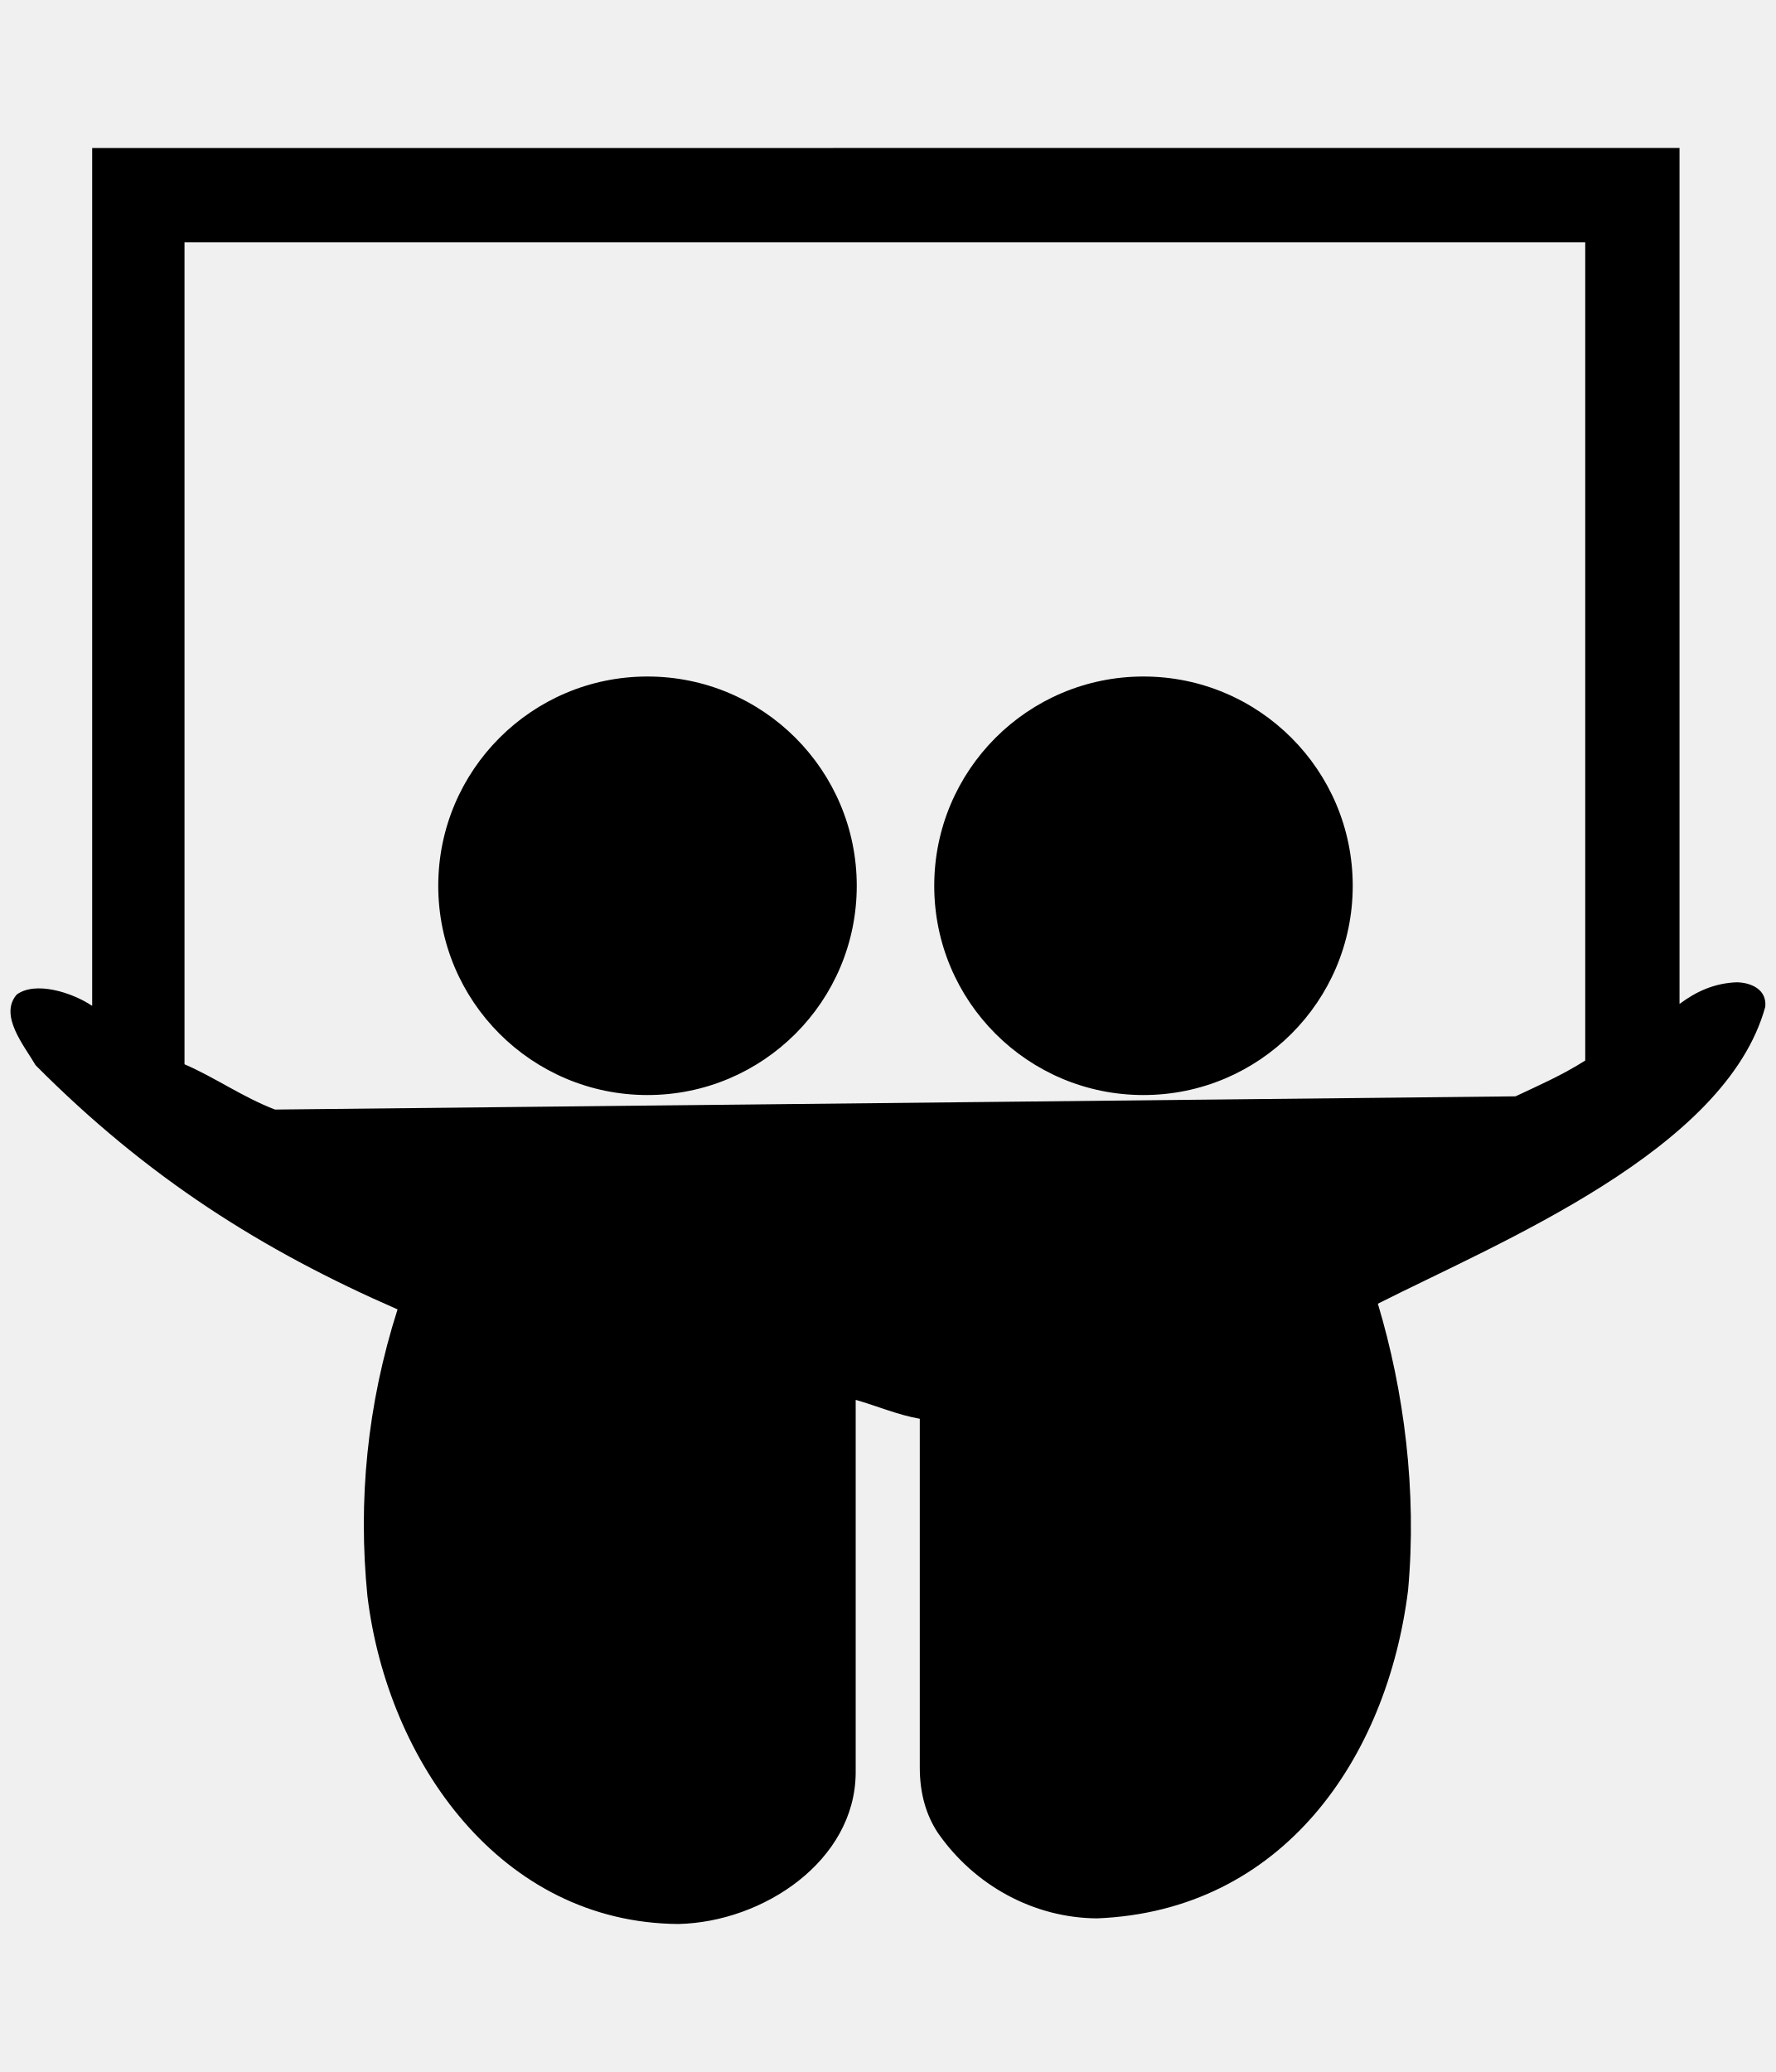
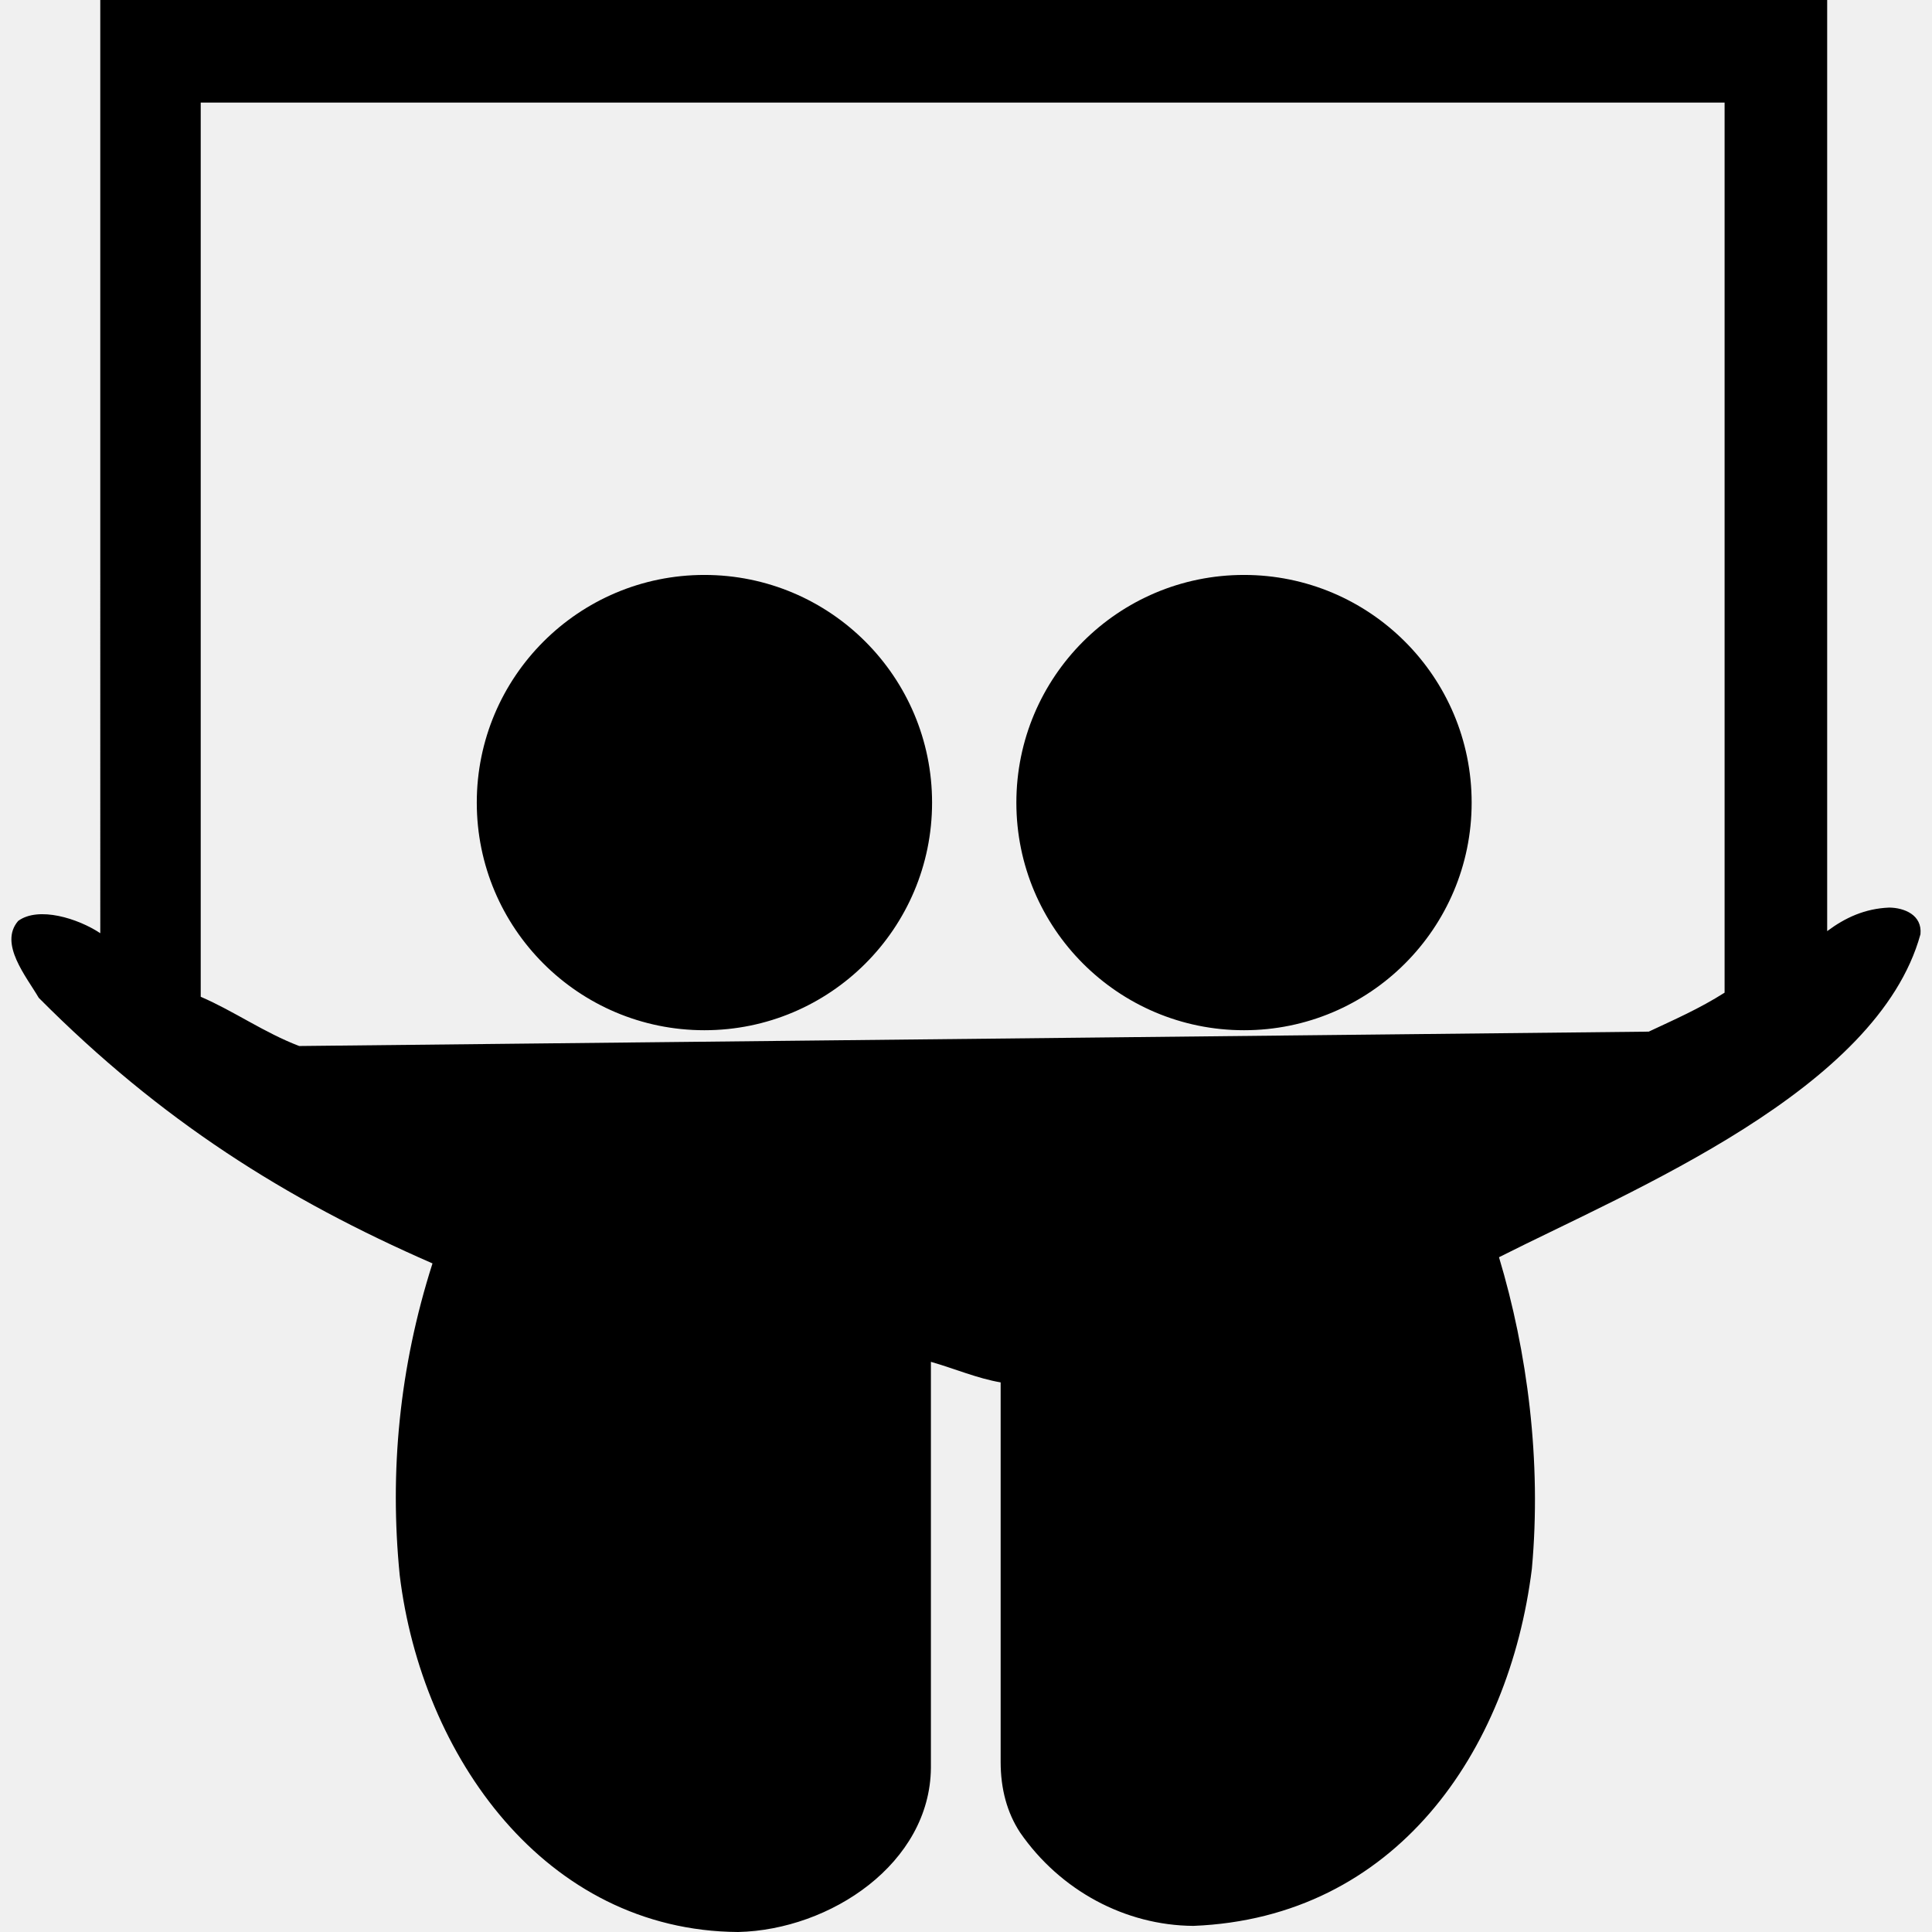
- <svg xmlns="http://www.w3.org/2000/svg" id="svg2" style="margin-top:9px;margin-left:10px;" version="1.1" data-tags="remove-circle, cancel, close, remove, delete" height="896" width="768" data-du="" viewBox="0 0 768 896">
+ <svg xmlns="http://www.w3.org/2000/svg" id="svg2" version="1.1" data-tags="remove-circle, cancel, close, remove, delete" height="1200" width="1200" data-du="" viewBox="0 0 1200 1200">
  <defs id="defs32">
    <pattern id="pattern13199" width="811.314" patternUnits="userSpaceOnUse" patternTransform="translate(-1692.996,113.8855)" height="483.721">
      <path id="path13201" filter="url(#filter3767)" d="M241.86,83.182H569.453A158.678,158.678 0 0 1 728.131,241.86V241.86A158.678,158.678 0 0 1 569.453,400.538H241.86A158.678,158.678 0 0 1 83.182,241.86V241.86A158.678,158.678 0 0 1 241.86,83.182" />
    </pattern>
    <mask id="mask13195" maskUnits="userSpaceOnUse">
-       <path id="path13197" stroke="#000" fill="#fff" d="m-957.186,582.246 40.949,-299.441 -144.602,-8.958 -10.237,67.822 -12.797,11.517 -8.958,216.263 -65.263,-21.754 14.076,-270.009 -74.22,-6.398 -11.517,28.152 -14.076,225.22 -42.229,-8.958 2.559,-250.814 -6.398,0 -7.678,-70.381 -33.271,1.28 -1.28,29.432 -7.678,17.915 -2.559,189.39 -26.873,33.271 2.559,88.297 40.949,19.195 34.551,-46.068 284.085,76.78 49.907,-21.754" />
+       <path id="path13197" d="m -957.186,582.246 40.949,-299.441 -144.602,-8.958 -10.237,67.822 -12.797,11.517 -8.958,216.263 -65.263,-21.754 14.076,-270.009 -74.22,-6.398 -11.517,28.152 -14.076,225.22 -42.229,-8.958 2.559,-250.814 -6.398,0 -7.678,-70.381 -33.271,1.28 -1.28,29.432 -7.678,17.915 -2.559,189.39 -26.873,33.271 2.559,88.297 40.949,19.195 34.551,-46.068 284.085,76.78 49.907,-21.754" style="fill:#ffffff;stroke:#000000" />
    </mask>
-     <filter id="filter13191" y="-.262" x="-.129" width="1.258" height="1.524">
+     <filter id="filter13191" y="-0.262" x="-0.129" width="1.258" height="1.524" color-interpolation-filters="sRGB">
      <feGaussianBlur id="feGaussianBlur13193" stdDeviation="34.659" />
    </filter>
  </defs>
-   <path d="m 39.862,64 5.4e-4,370.966 c -8.823,-5.878 -24.549,-10.797 -32.632,-4.888 -7.795,9.012 3.285,22.162 8.17,30.565 48.426,48.74 98.051,80.062 156.523,105.58 -13.228,41.405 -17.118,82.89 -13.033,123.915 8.693,71.705 57.685,141.347 134.517,141.86 36.747,-0.839 76.297,-27.322 76.644,-65.216 l 0,-161.435 c 9.324,2.665 18.448,6.595 27.72,8.17 l 0,150.808 c 0,10.87 2.569,20.252 7.732,28.134 15.936,23.03 41.734,36.921 68.887,37.106 80.406,-3.21 125.457,-69.238 134.541,-141.86 3.935,-42.928 -1.777,-86.397 -13.058,-123.939 53.312,-26.92 150.459,-66.436 167.538,-128.389 0.769,-7.687 -6.467,-10.547 -12.426,-10.602 -9.645,0.396 -17.453,3.984 -24.657,9.362 l 3.8e-4,-370.14 z m 39.928,40.778 605.763,0 0,353.824 c -10.1,6.41 -19.876,10.655 -30.152,15.489 l -536.462,5.714 C 105.049,474.507 92.988,465.915 79.79,460.231 z M 280.008,292.547 c -49.98,0 -90.48,40.525 -90.48,90.505 0,49.98 40.5,90.48 90.48,90.48 49.98,0 90.505,-40.5 90.505,-90.48 0,-49.98 -40.525,-90.505 -90.505,-90.505 z m 214.492,0 c -49.98,0 -90.48,40.525 -90.48,90.505 0,49.98 40.5,90.48 90.48,90.48 49.98,0 90.505,-40.5 90.505,-90.48 0,-49.98 -40.525,-90.505 -90.505,-90.505 z" id="path21453" />
+   <path d="m 62.284,7.03e-4 8.44e-4,579.635 c -13.786,-9.184 -38.358,-16.87 -50.988,-7.637 -12.179,14.081 5.133,34.628 12.766,47.758 75.666,76.157 153.204,125.097 244.567,164.97 -20.669,64.695 -26.747,129.516 -20.365,193.617 13.583,112.039 90.133,220.854 210.182,221.656 57.417,-1.31 119.215,-42.69 119.757,-101.9 l 0,-252.242 c 14.569,4.165 28.826,10.304 43.313,12.766 l 0,235.638 c 0,16.985 4.015,31.644 12.082,43.959 24.901,35.984 65.21,57.689 107.637,57.979 125.635,-5.016 196.026,-108.184 210.22,-221.657 6.149,-67.075 -2.776,-134.995 -20.403,-193.655 83.3,-42.063 235.092,-103.807 261.778,-200.608 1.201,-12.01 -10.105,-16.48 -19.415,-16.565 -15.07,0.619 -27.27,6.225 -38.526,14.628 L 1134.891,0 z m 62.387,63.716 946.504,0 0,552.85 c -15.78,10.016 -31.056,16.648 -47.112,24.202 l -838.222,8.929 c -21.702,-8.279 -40.548,-21.704 -61.17,-30.585 z M 437.513,357.105 c -78.094,0 -141.375,63.32 -141.375,141.413 0,78.094 63.282,141.375 141.375,141.375 78.094,0 141.413,-63.282 141.413,-141.375 0,-78.094 -63.32,-141.413 -141.413,-141.413 z m 335.144,0 c -78.094,0 -141.375,63.32 -141.375,141.413 0,78.094 63.282,141.375 141.375,141.375 78.094,0 141.413,-63.282 141.413,-141.375 0,-78.094 -63.32,-141.413 -141.413,-141.413 z" id="path21453" />
</svg>
